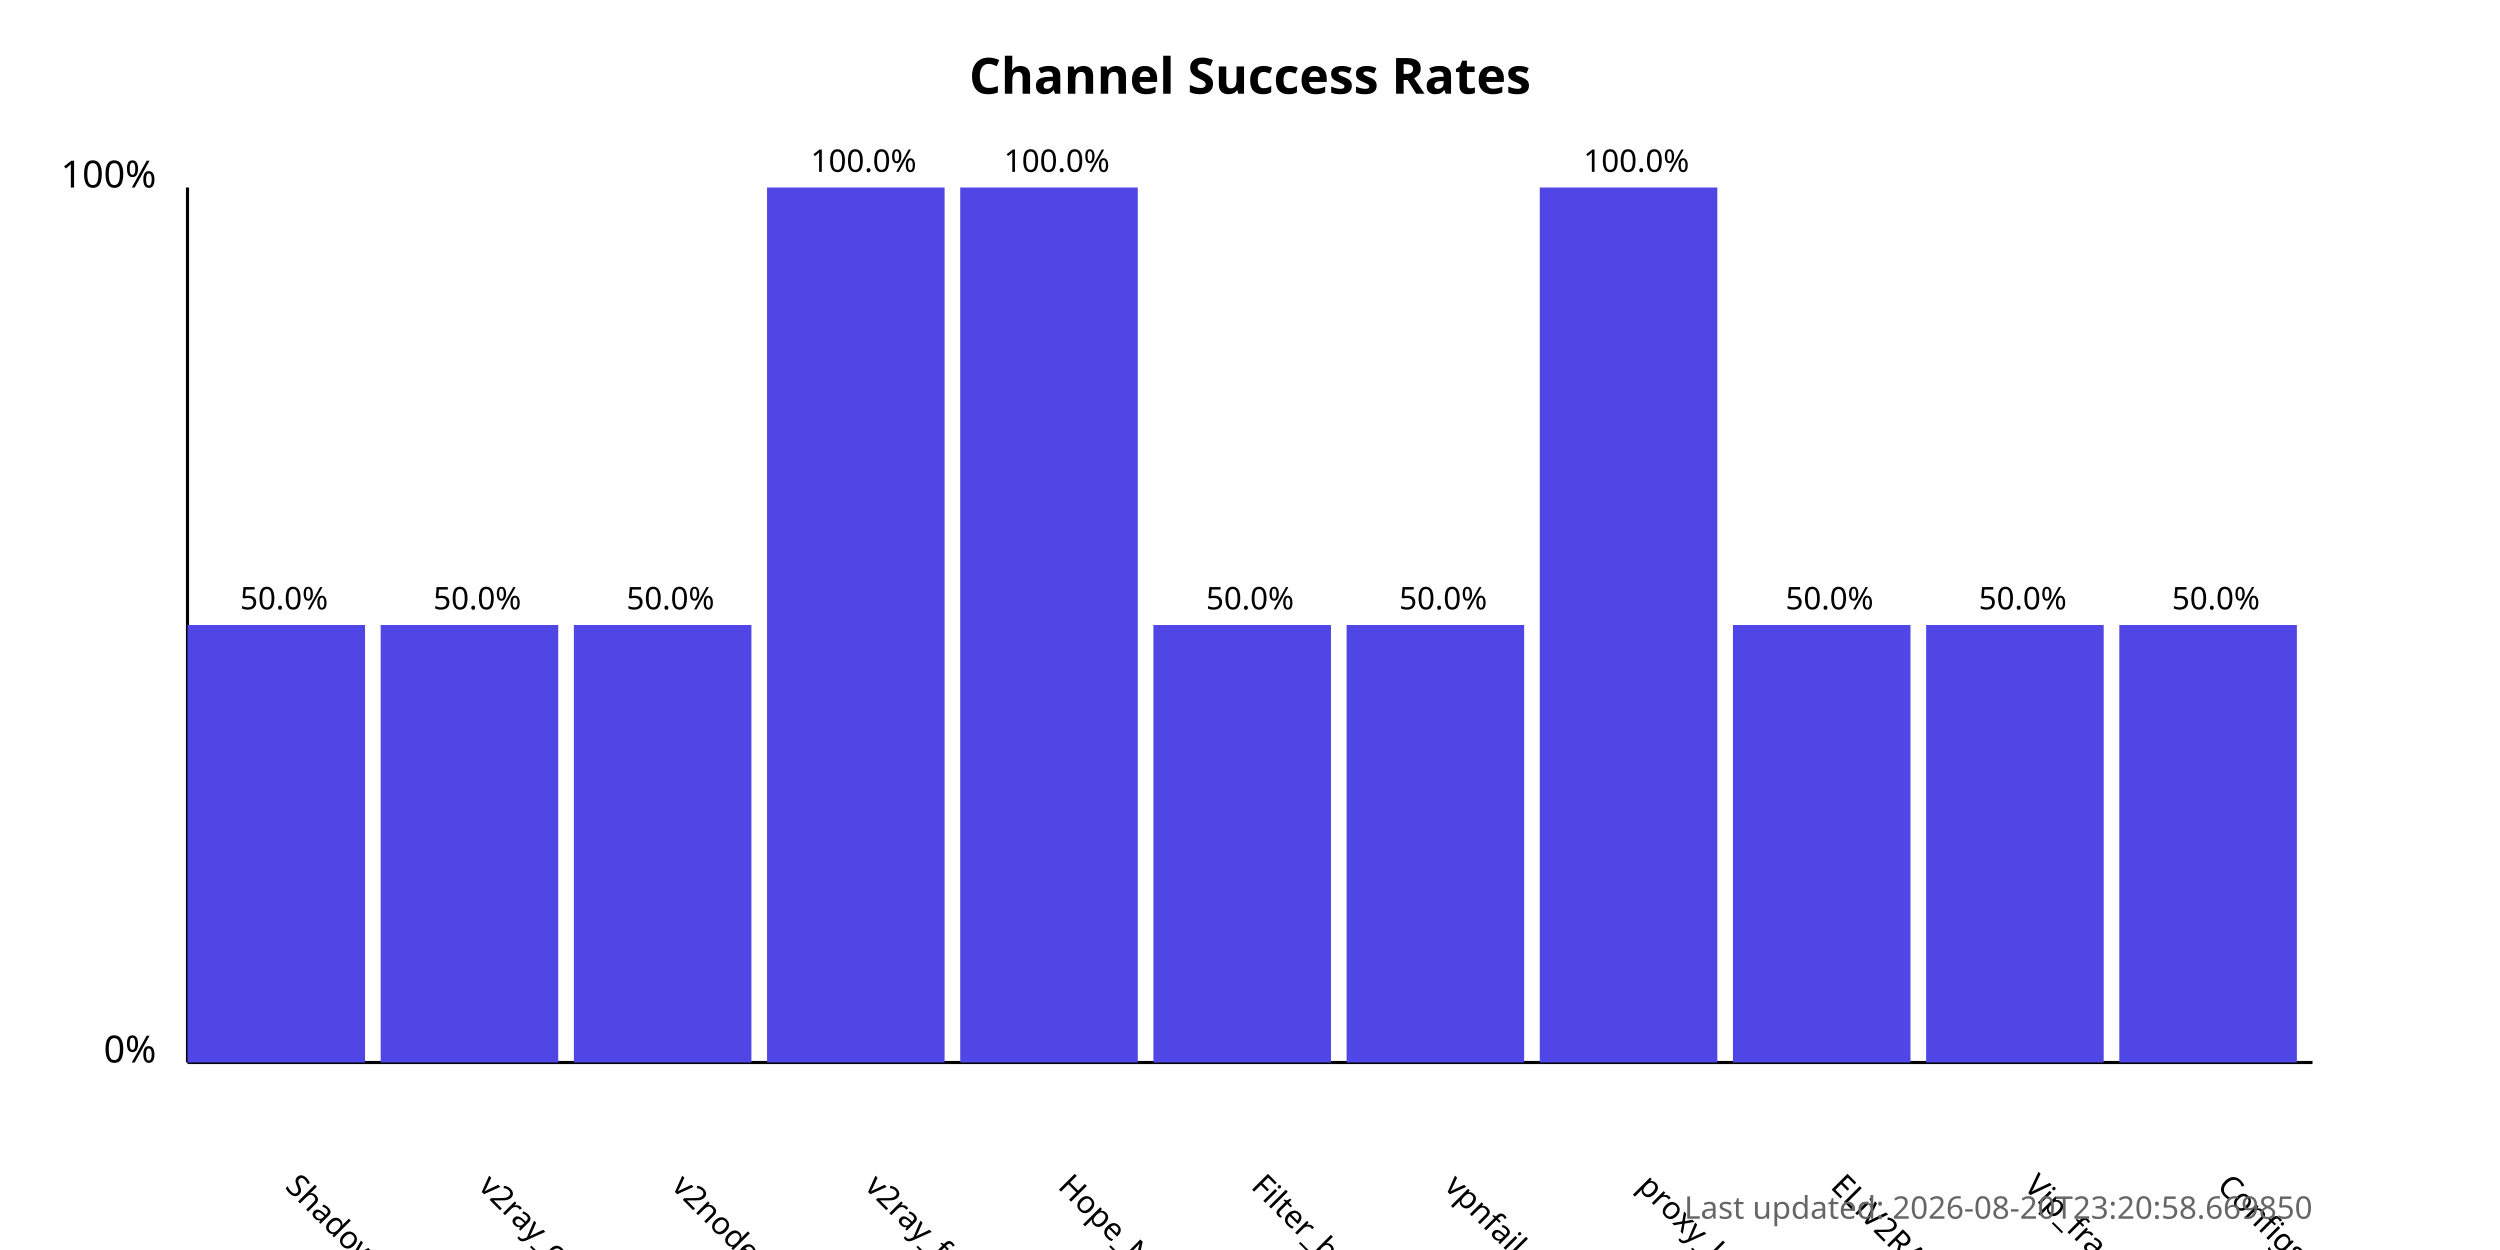
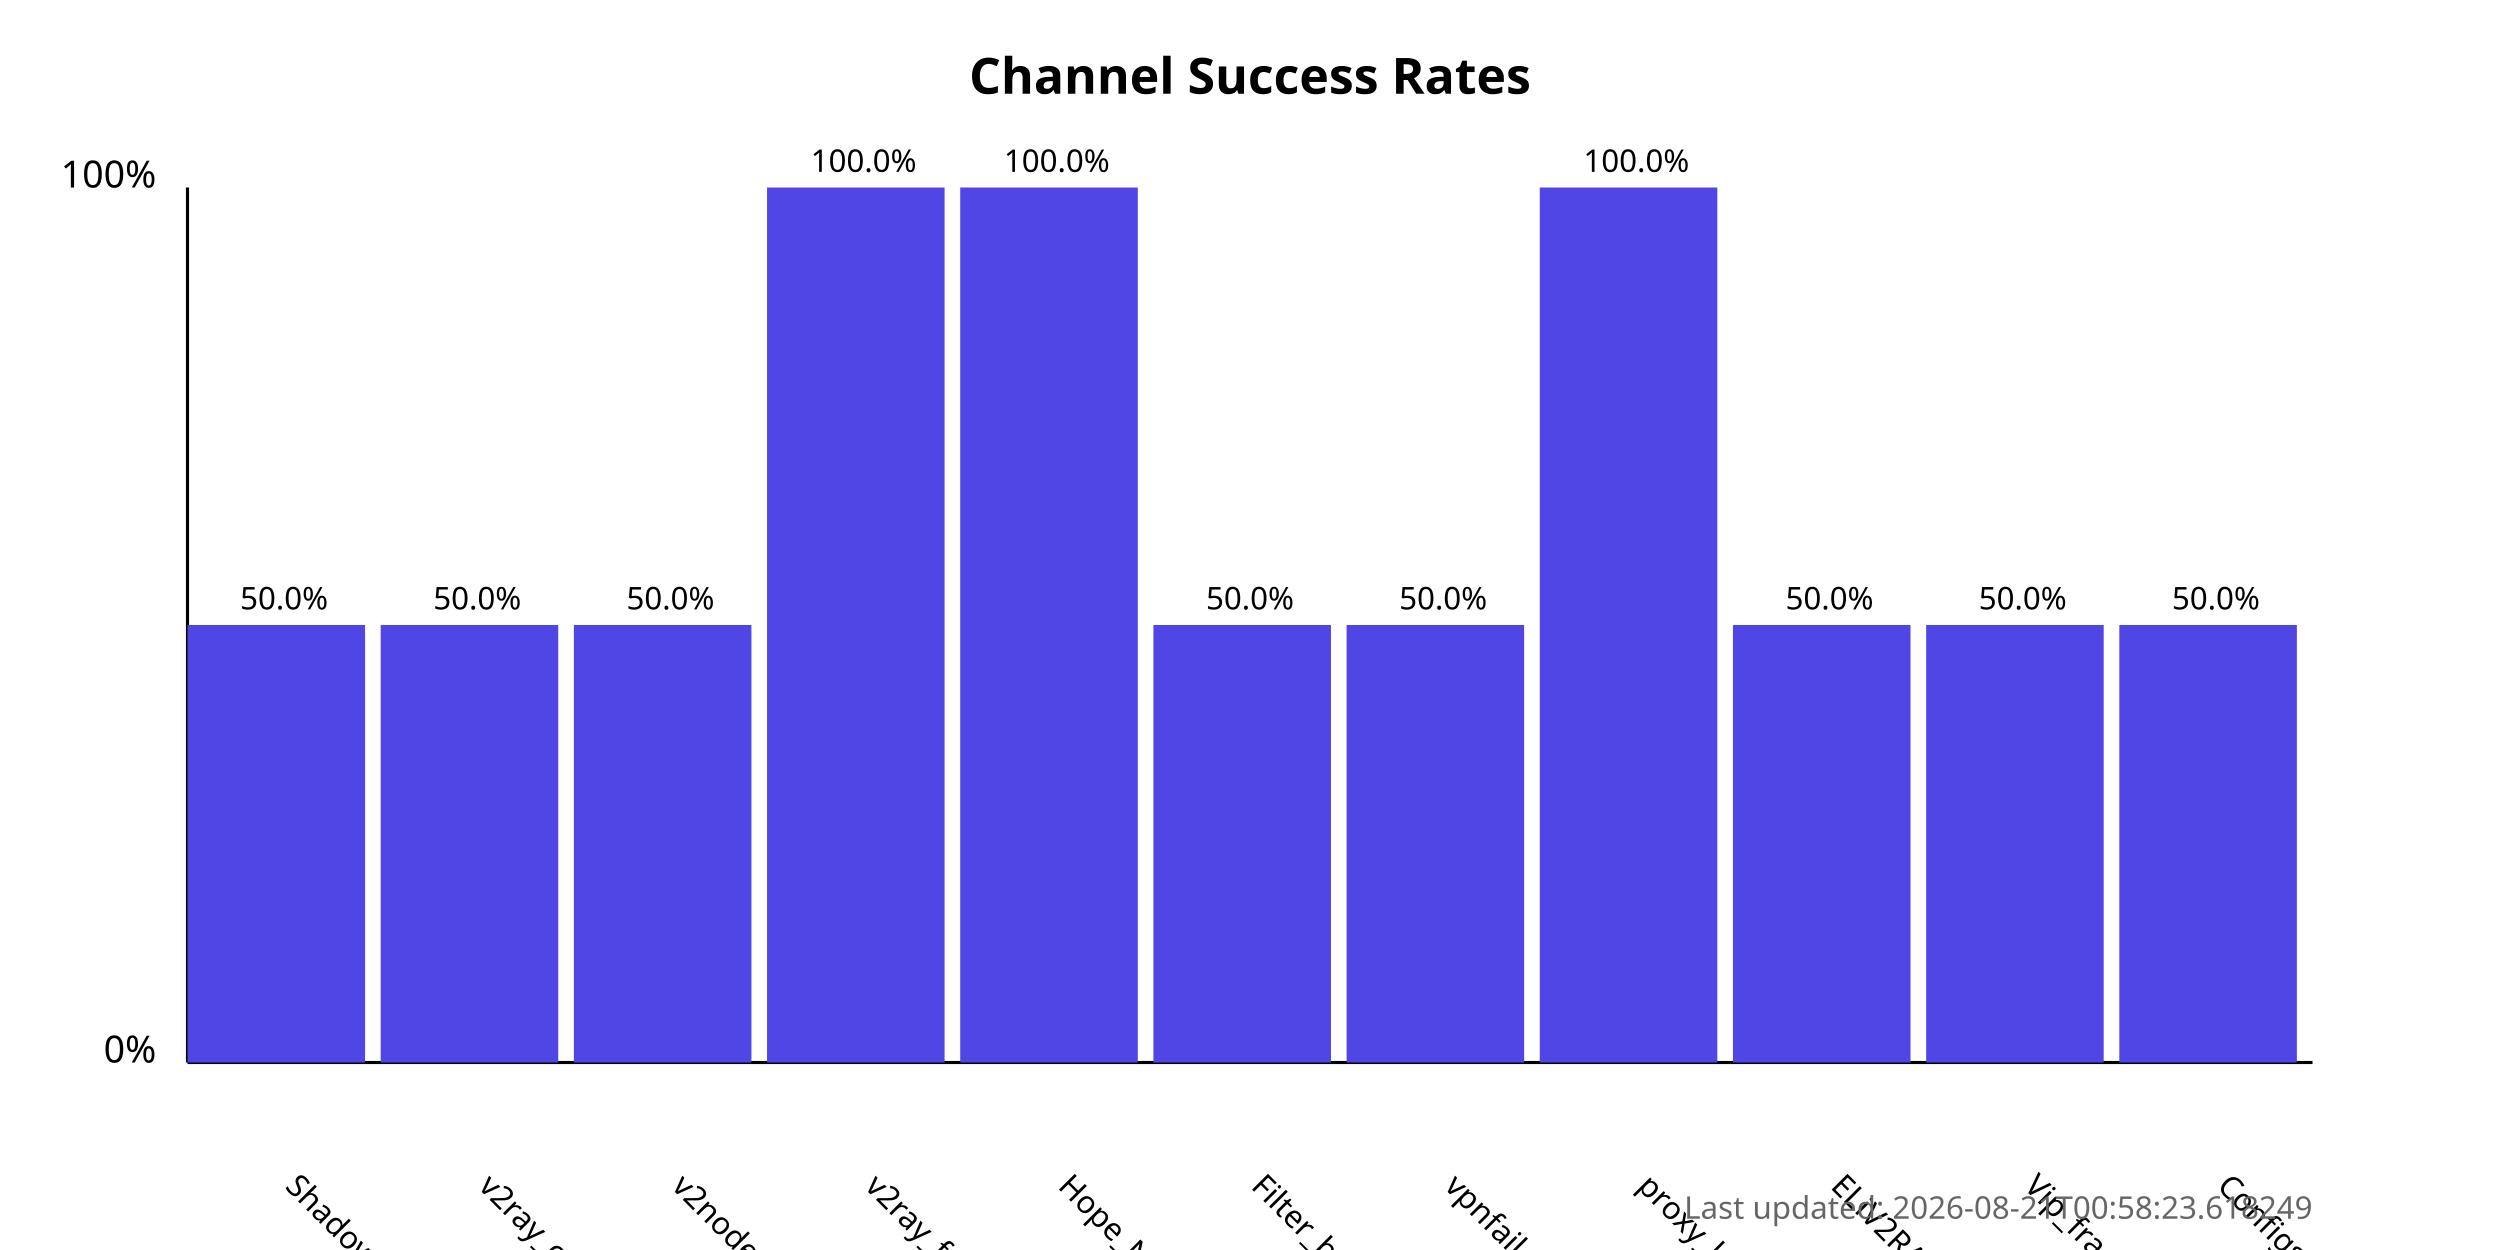
<svg xmlns="http://www.w3.org/2000/svg" width="800" height="400">
  <style>
            .chart-title { font: bold 16px sans-serif; }
            .axis-label { font: 12px sans-serif; }
            .tick-label { font: 10px sans-serif; }
            .bar { fill: #4f46e5; }
            .bar:hover { fill: #6366f1; }
            .timestamp { font: 10px sans-serif; fill: #666; }
        </style>
  <text x="400.0" y="30" text-anchor="middle" class="chart-title">
            Channel Success Rates
        </text>
  <line x1="60" y1="340" x2="60" y2="60" stroke="black" stroke-width="1" />
  <line x1="60" y1="340" x2="740" y2="340" stroke="black" stroke-width="1" />
  <text x="50" y="340" text-anchor="end" class="axis-label">0%</text>
  <text x="50" y="60" text-anchor="end" class="axis-label">100%</text>
  <g>
    <rect x="60" y="200.0" width="56.818" height="140.0" class="bar" />
    <text x="90.909" y="380" transform="rotate(45, 90.90909, 380)" text-anchor="start" class="tick-label">
                ShadowProxy66
            </text>
    <text x="90.909" y="195.0" text-anchor="middle" class="tick-label">
                50.0%
            </text>
  </g>
  <g>
    <rect x="121.818" y="200.0" width="56.818" height="140.0" class="bar" />
    <text x="152.727" y="380" transform="rotate(45, 152.7273, 380)" text-anchor="start" class="tick-label">
                v2ray_configs_pool
            </text>
    <text x="152.727" y="195.0" text-anchor="middle" class="tick-label">
                50.0%
            </text>
  </g>
  <g>
    <rect x="183.636" y="200.0" width="56.818" height="140.0" class="bar" />
    <text x="214.545" y="380" transform="rotate(45, 214.5455, 380)" text-anchor="start" class="tick-label">
                v2nodes
            </text>
    <text x="214.545" y="195.0" text-anchor="middle" class="tick-label">
                50.0%
            </text>
  </g>
  <g>
    <rect x="245.455" y="60.0" width="56.818" height="280.0" class="bar" />
    <text x="276.364" y="380" transform="rotate(45, 276.3636, 380)" text-anchor="start" class="tick-label">
                v2ray_free_conf
            </text>
    <text x="276.364" y="55.0" text-anchor="middle" class="tick-label">
                100.0%
            </text>
  </g>
  <g>
    <rect x="307.273" y="60.0" width="56.818" height="280.0" class="bar" />
    <text x="338.182" y="380" transform="rotate(45, 338.1818, 380)" text-anchor="start" class="tick-label">
                Hope_Net
            </text>
    <text x="338.182" y="55.0" text-anchor="middle" class="tick-label">
                100.0%
            </text>
  </g>
  <g>
    <rect x="369.091" y="200.0" width="56.818" height="140.0" class="bar" />
    <text x="400.0" y="380" transform="rotate(45, 400.0, 380)" text-anchor="start" class="tick-label">
                Filter_breaker
            </text>
    <text x="400.0" y="195.0" text-anchor="middle" class="tick-label">
                50.0%
            </text>
  </g>
  <g>
    <rect x="430.909" y="200.0" width="56.818" height="140.0" class="bar" />
    <text x="461.818" y="380" transform="rotate(45, 461.8182, 380)" text-anchor="start" class="tick-label">
                vpnfail_vless
            </text>
    <text x="461.818" y="195.0" text-anchor="middle" class="tick-label">
                50.0%
            </text>
  </g>
  <g>
    <rect x="492.727" y="60.0" width="56.818" height="280.0" class="bar" />
    <text x="523.636" y="380" transform="rotate(45, 523.6364, 380)" text-anchor="start" class="tick-label">
                proxy_kafee
            </text>
    <text x="523.636" y="55.0" text-anchor="middle" class="tick-label">
                100.0%
            </text>
  </g>
  <g>
    <rect x="554.545" y="200.0" width="56.818" height="140.0" class="bar" />
    <text x="585.455" y="380" transform="rotate(45, 585.4545, 380)" text-anchor="start" class="tick-label">
                ELiV2RAY
            </text>
    <text x="585.455" y="195.0" text-anchor="middle" class="tick-label">
                50.0%
            </text>
  </g>
  <g>
    <rect x="616.364" y="200.0" width="56.818" height="140.0" class="bar" />
    <text x="647.273" y="380" transform="rotate(45, 647.2727, 380)" text-anchor="start" class="tick-label">
                Vip_fragment_v2ray
            </text>
    <text x="647.273" y="195.0" text-anchor="middle" class="tick-label">
                50.0%
            </text>
  </g>
  <g>
    <rect x="678.182" y="200.0" width="56.818" height="140.0" class="bar" />
    <text x="709.091" y="380" transform="rotate(45, 709.0909, 380)" text-anchor="start" class="tick-label">
                ConfigsHubPlus
            </text>
    <text x="709.091" y="195.0" text-anchor="middle" class="tick-label">
                50.0%
            </text>
  </g>
  <text x="740" y="390" text-anchor="end" class="timestamp">
-             Last updated: 2026-08-20T23:20:58.669850
+             Last updated: 2026-08-21T00:58:23.618249
        </text>
</svg>
